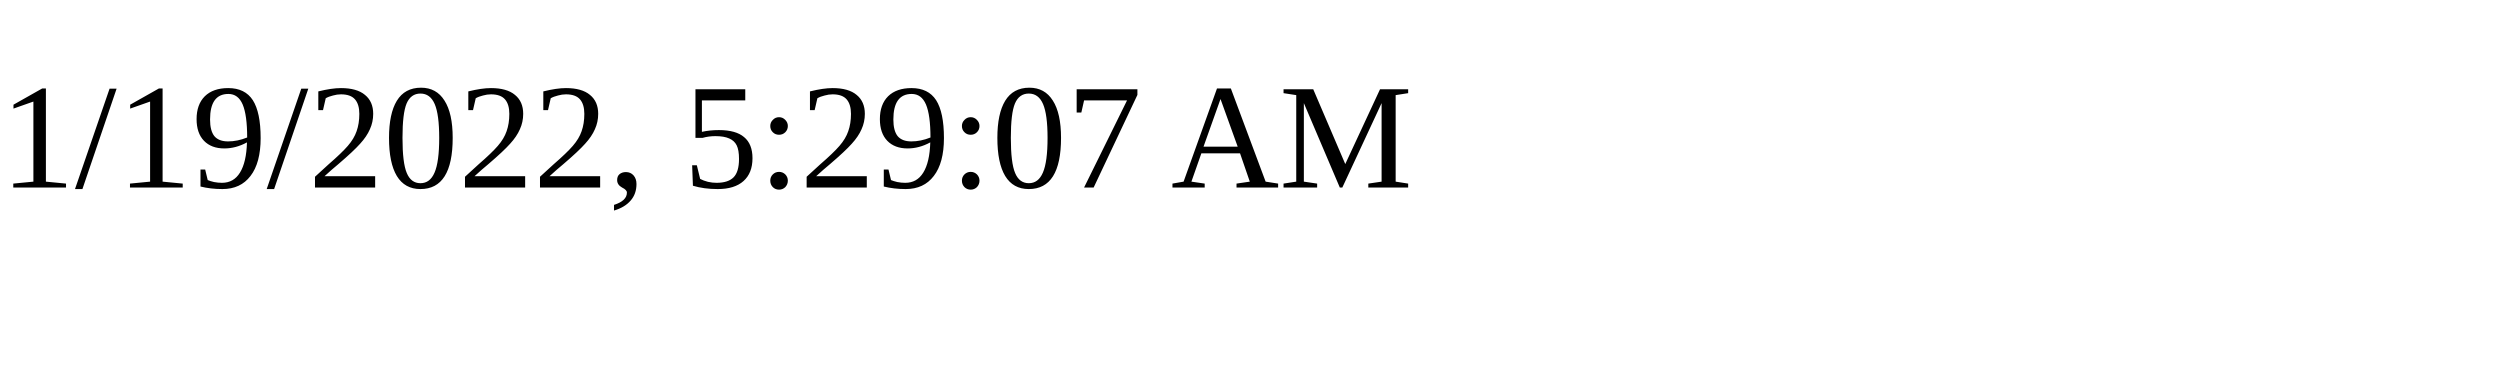
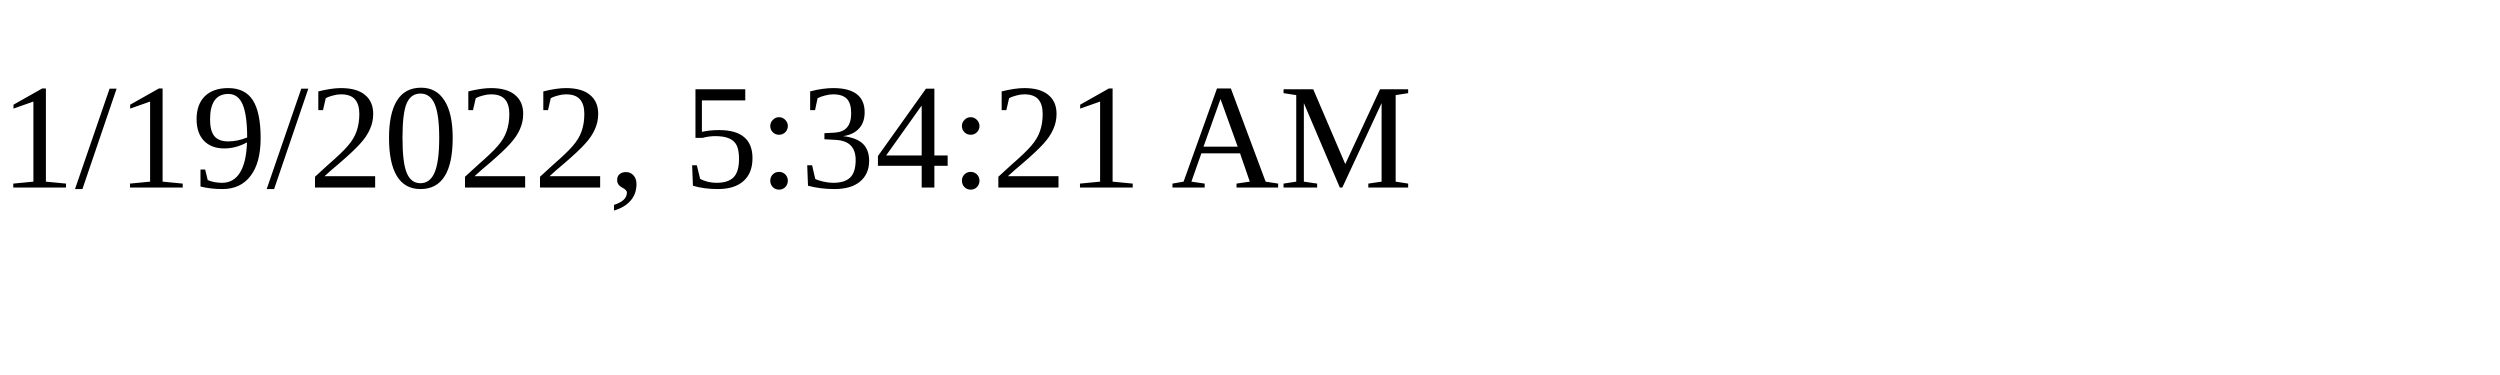
<svg xmlns="http://www.w3.org/2000/svg" height="30" width="200">
-   <text x="0" y="15">1/19/2022, 5:29:07 AM</text>
+   <text x="0" y="15">1/19/2022, 5:34:21 AM</text>
</svg>
